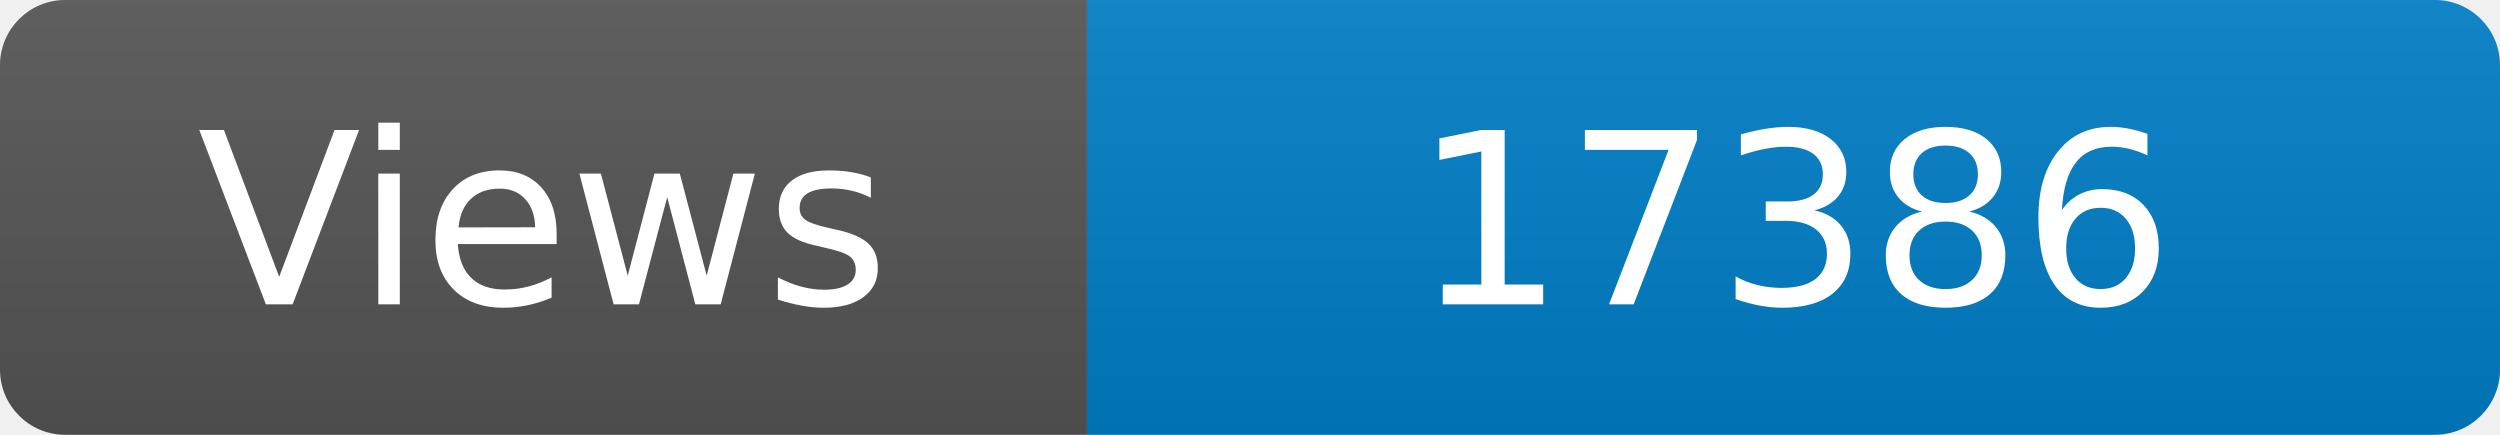
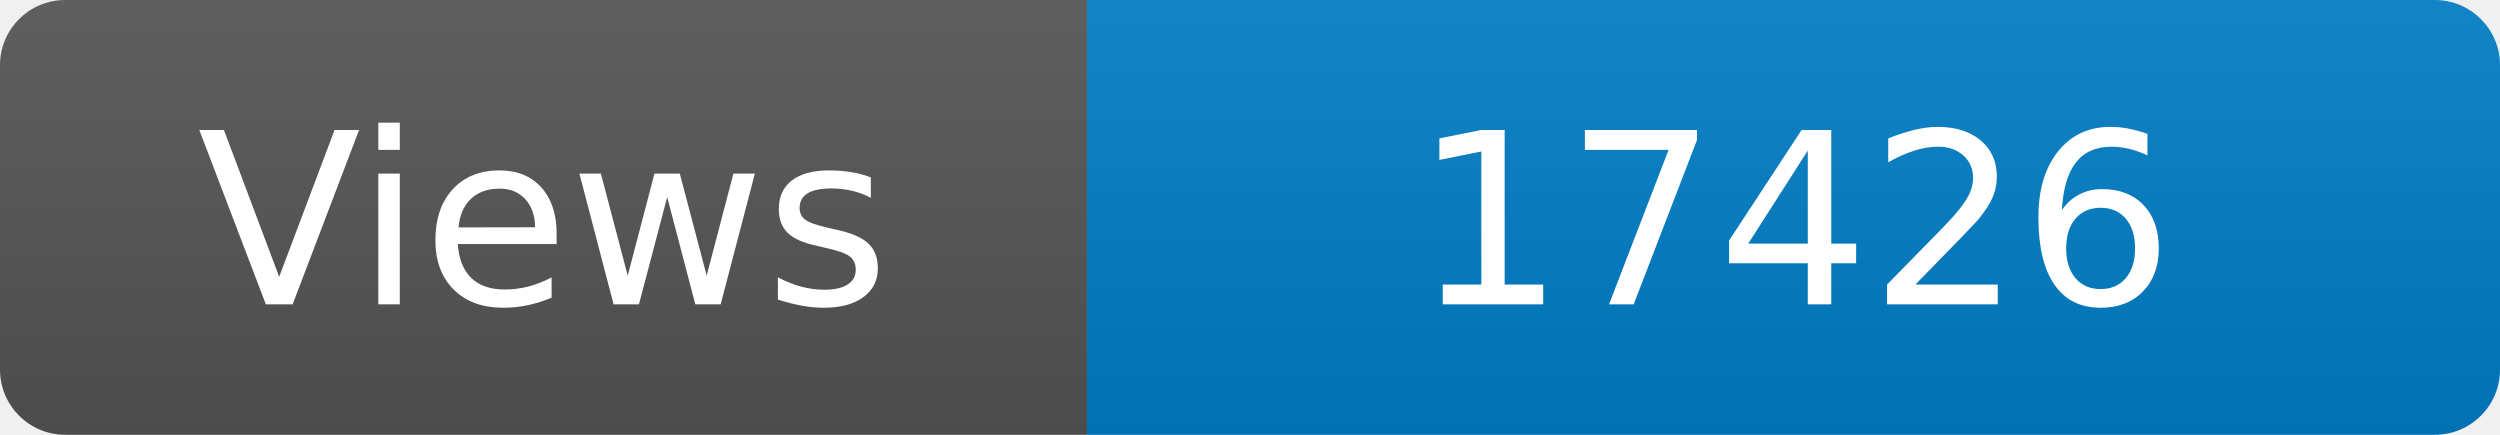
<svg xmlns="http://www.w3.org/2000/svg" width="115" height="20" role="img" aria-label="Maintained?: yes">
  <linearGradient id="s" x2="0" y2="100%">
    <stop offset="0" stop-color="#bbb" stop-opacity=".1" />
    <stop offset="1" stop-opacity=".1" />
  </linearGradient>
  <clipPath id="r">
    <rect width="115" height="20" rx="3" fill="#fff" />
  </clipPath>
  <g clip-path="url(#r)">
    <rect width="50" height="20" fill="#555" />
    <rect x="50" width="160" height="20" fill="#007ec6" />
    <rect width="115" height="20" fill="url(#s)" />
  </g>
  <g fill="#fff" text-anchor="middle" font-family="Verdana,Geneva,DejaVu Sans,sans-serif" font-size="110">
    <text x="250" y="140" transform="scale(.1)" fill="#fff">Views</text>
-     <text x="825" y="140" transform="scale(.1)" fill="#fff">17386</text>
+     <text x="825" y="140" transform="scale(.1)" fill="#fff">17426</text>
  </g>
</svg>
